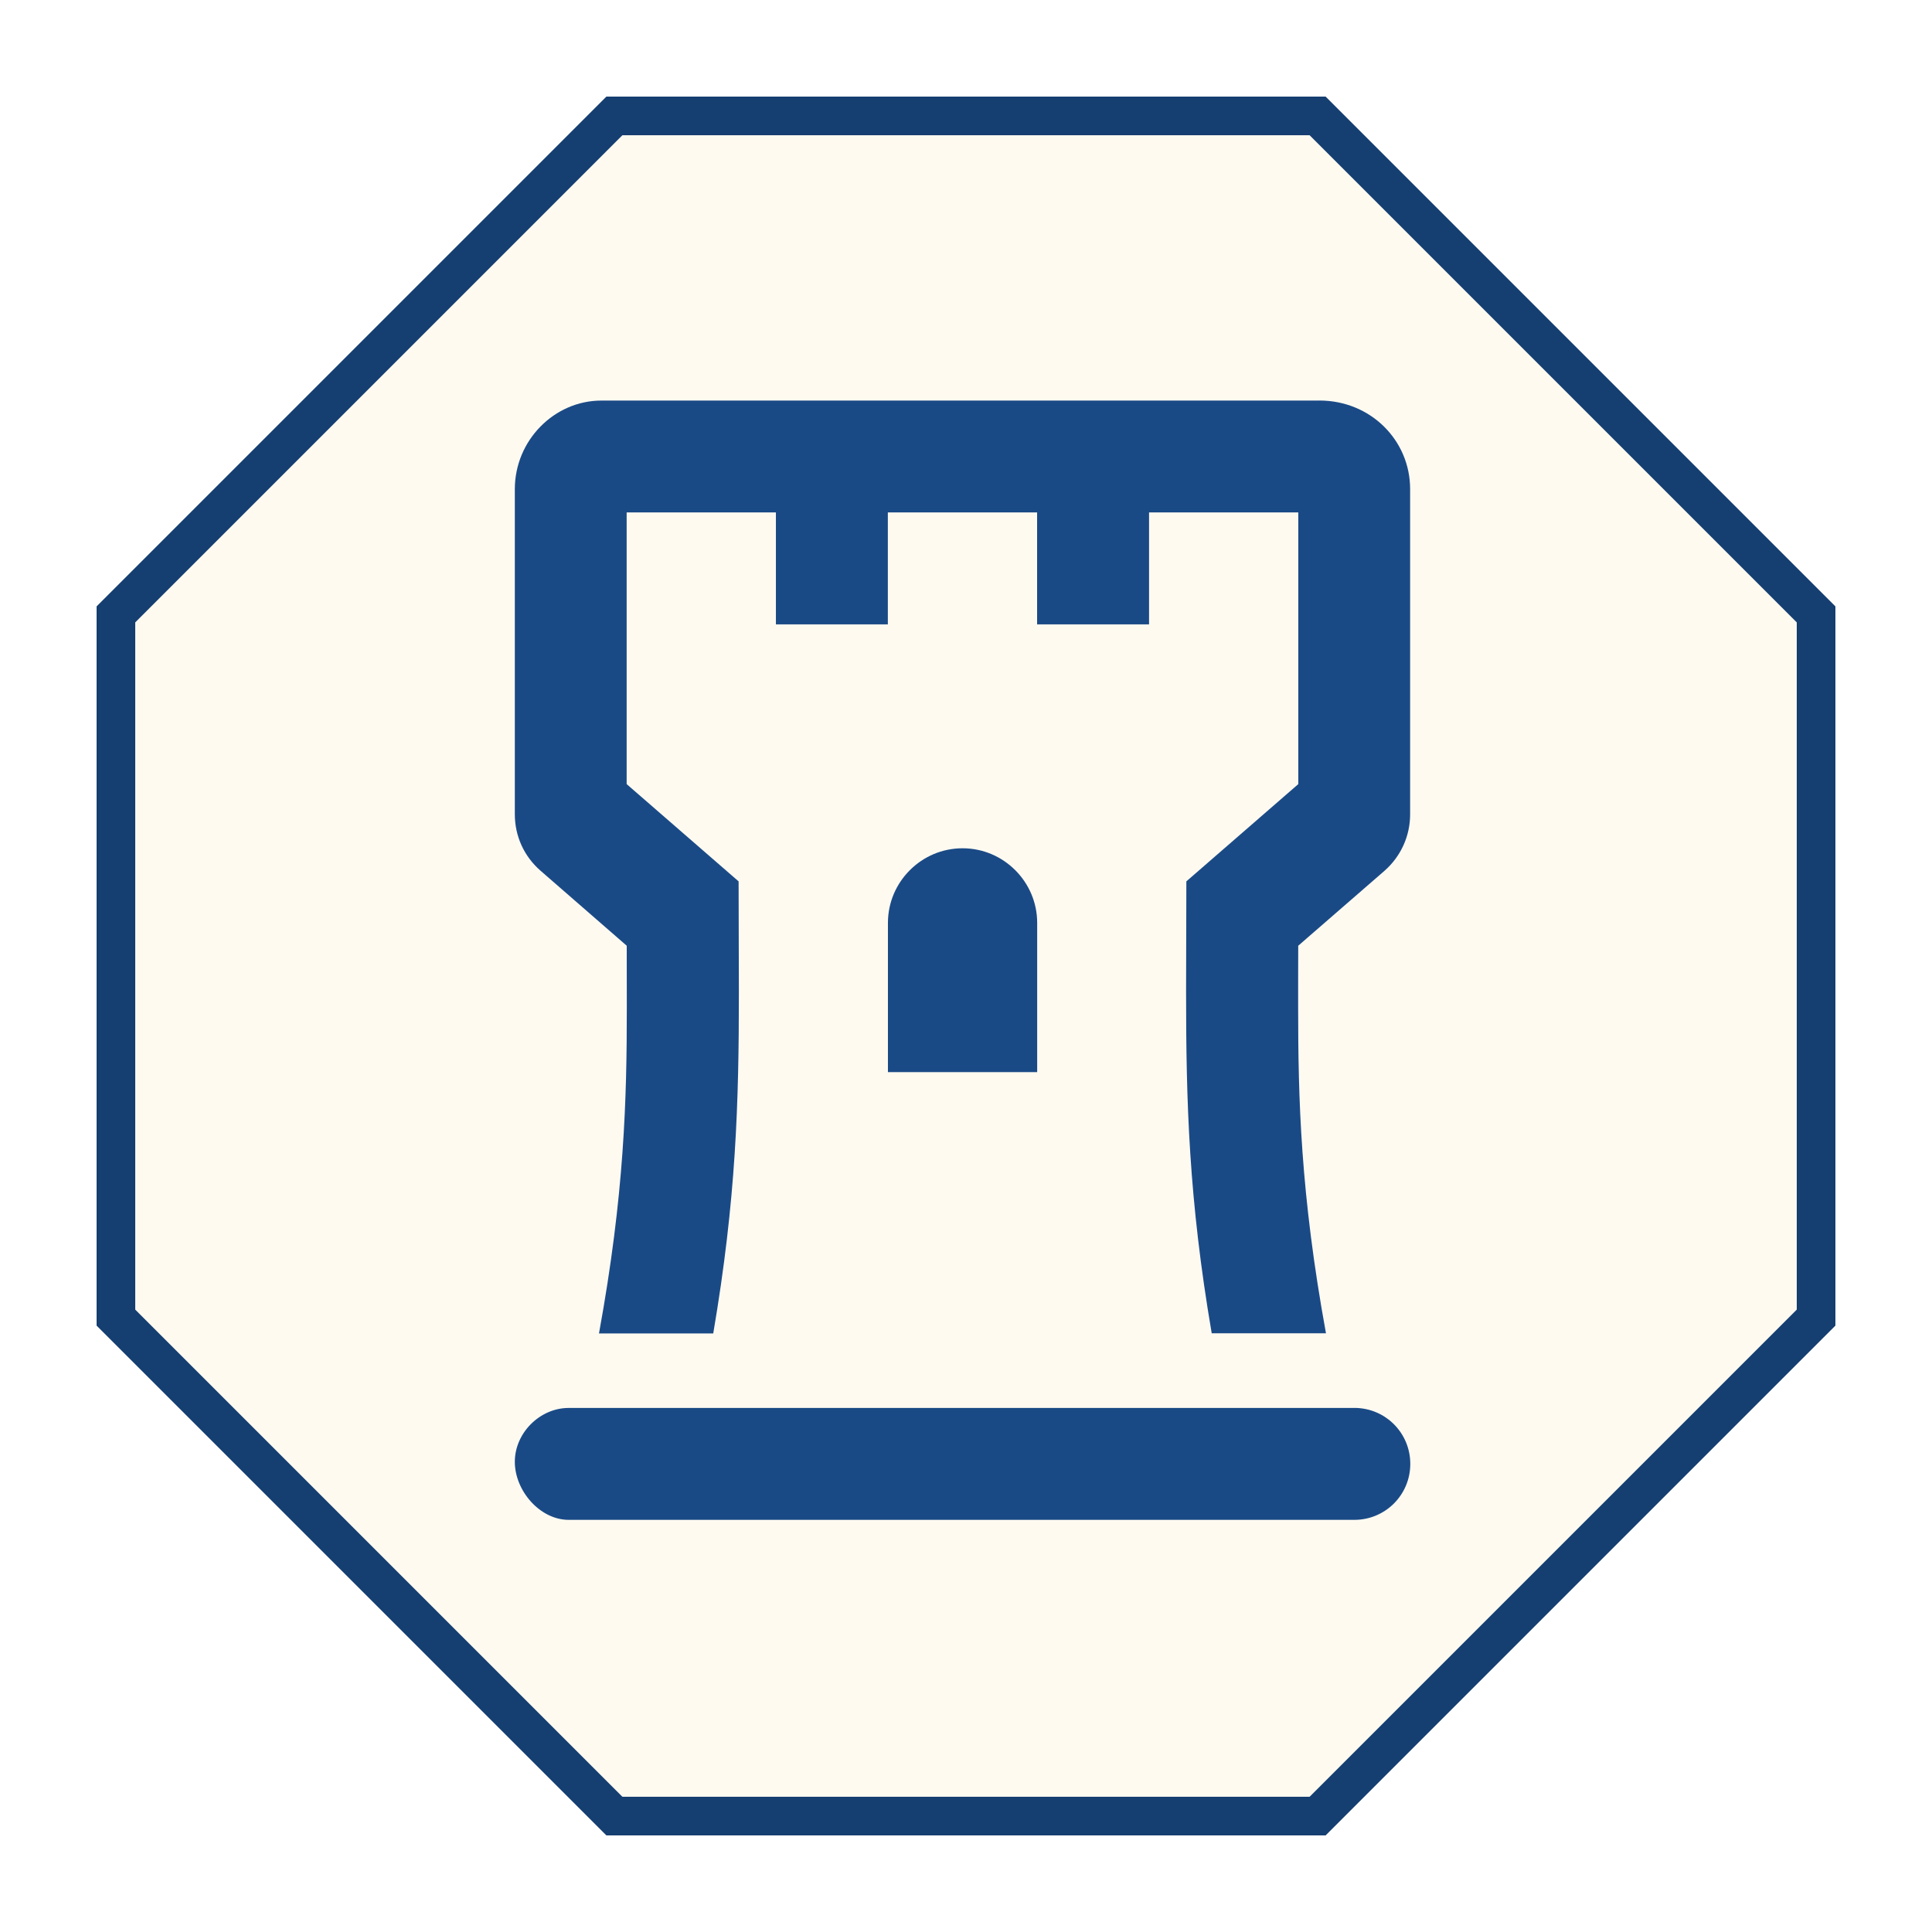
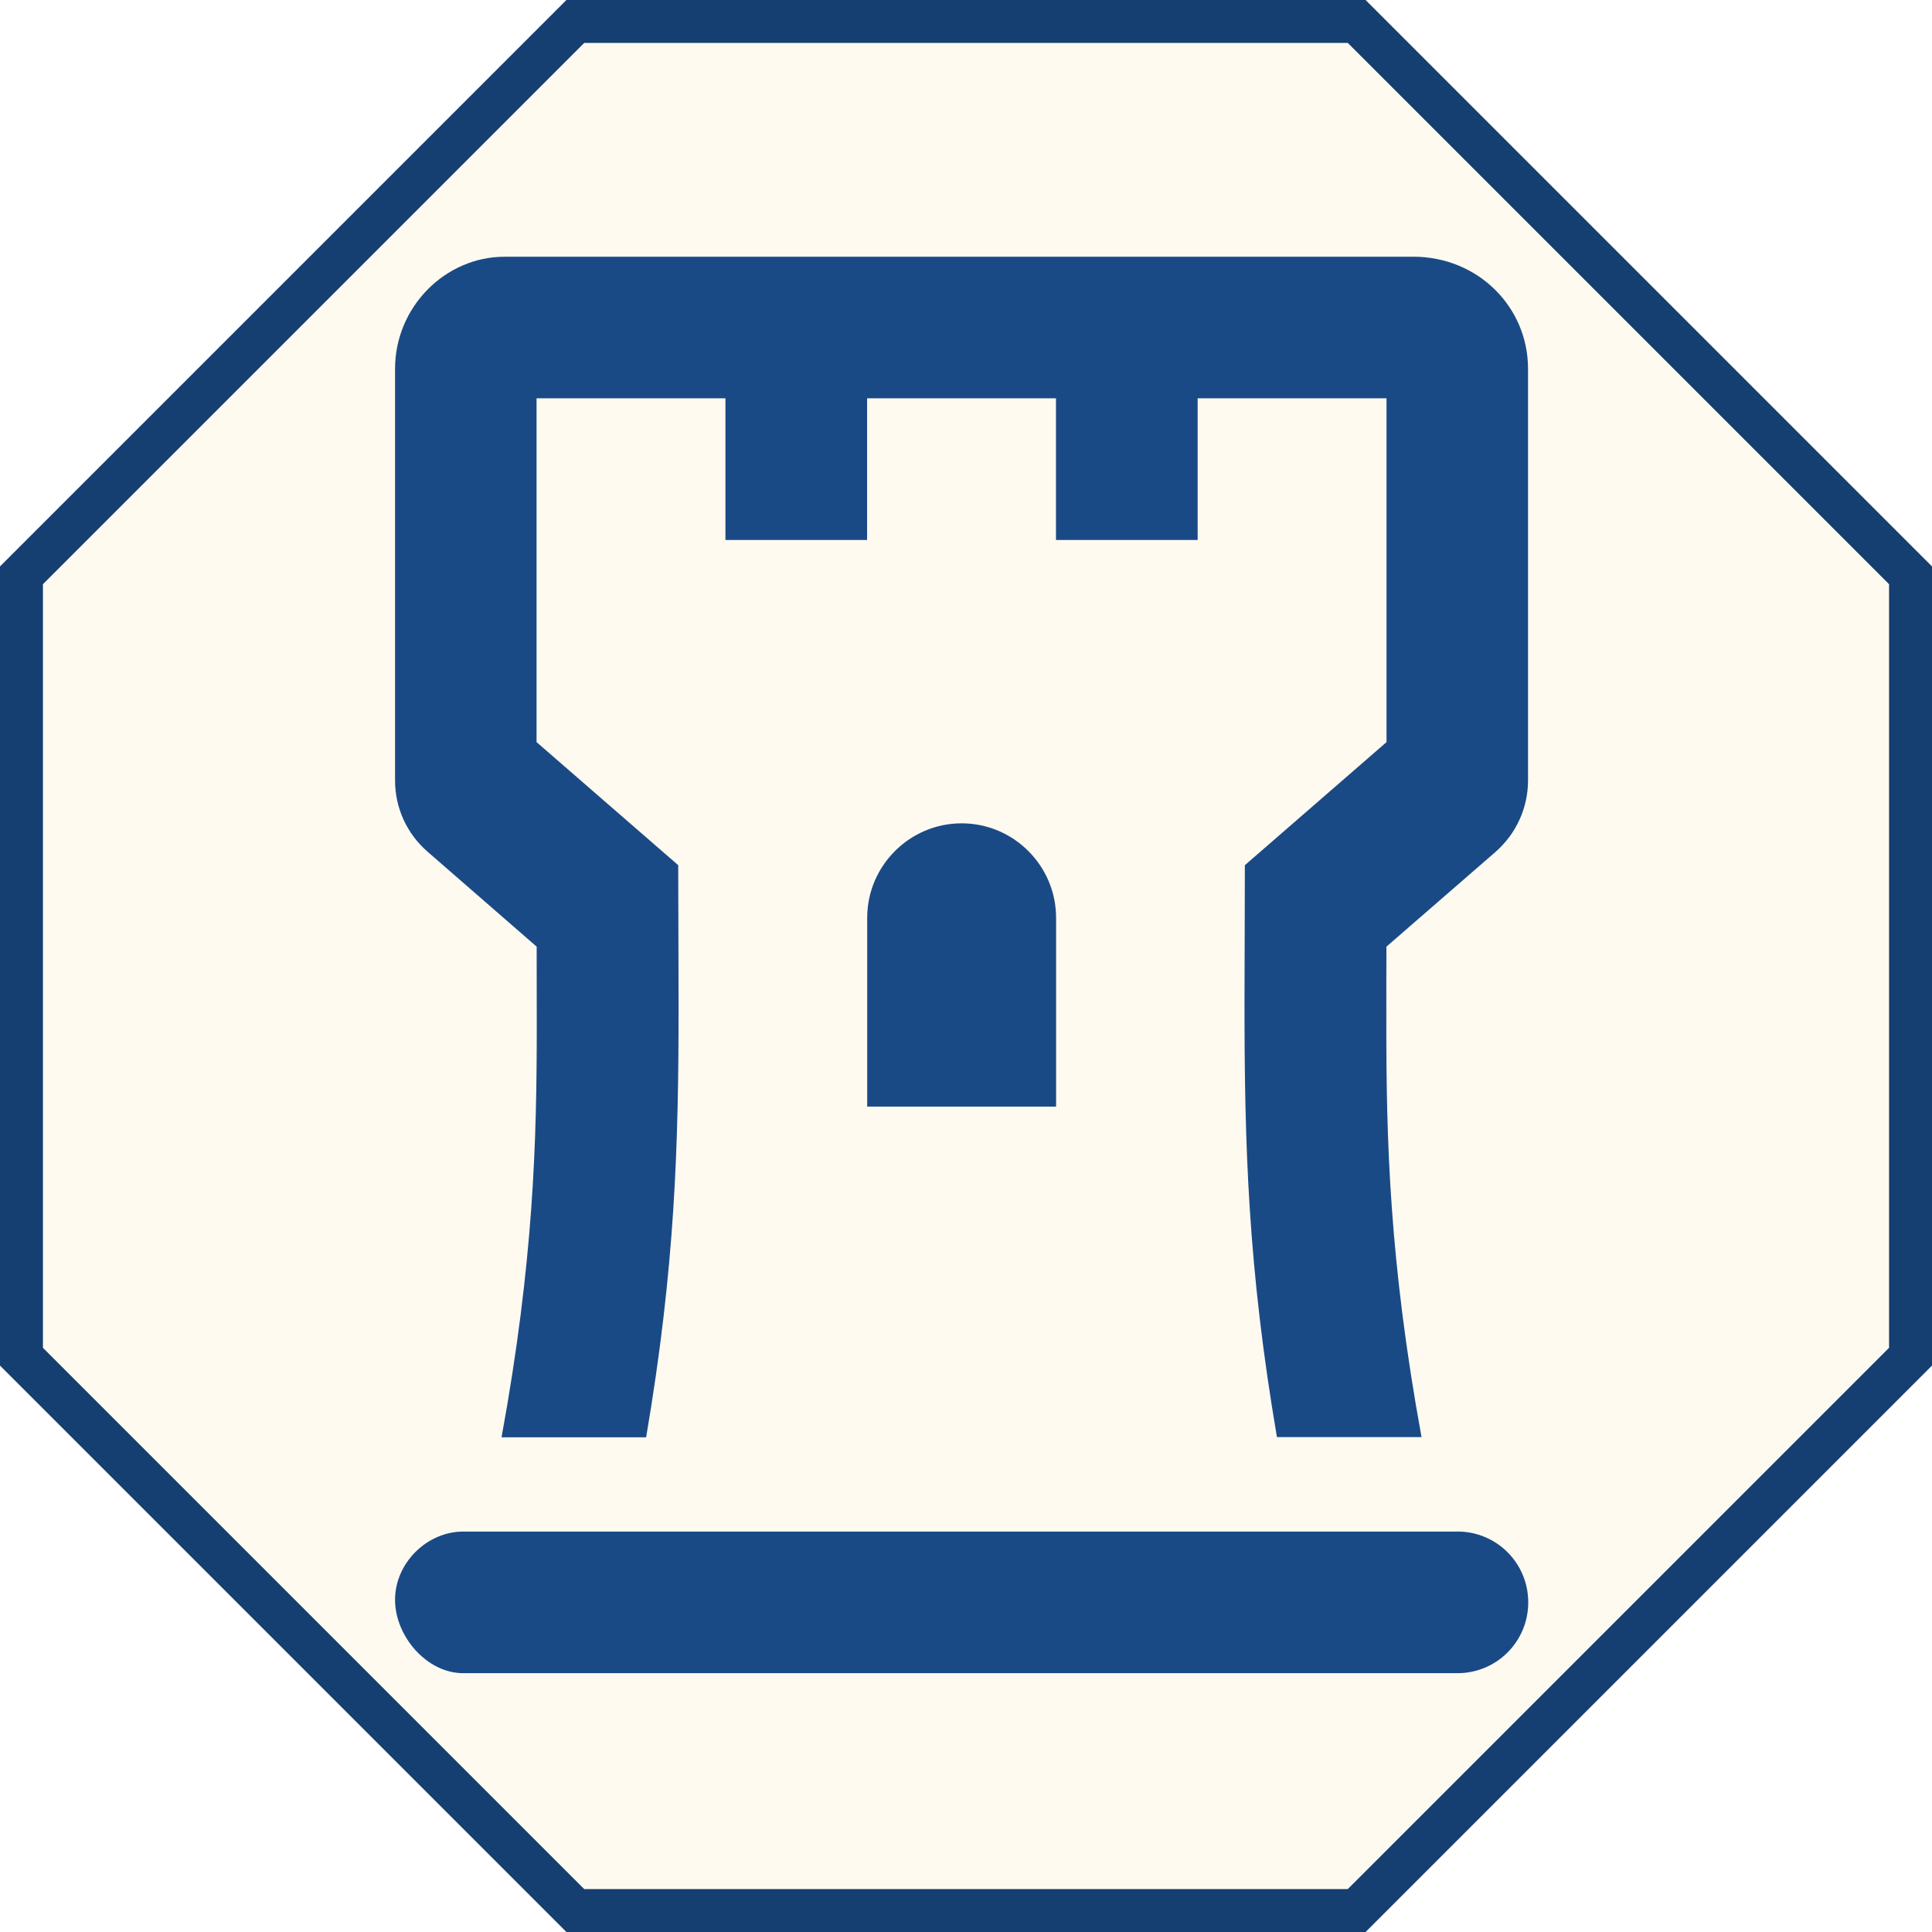
- <svg xmlns="http://www.w3.org/2000/svg" viewBox="0 0 100 100" width="512" height="512">
+ <svg xmlns="http://www.w3.org/2000/svg" viewBox="5 5 90 90" width="512" height="512">
  <polygon points="31.8,6 68.2,6 94,31.8 94,68.2 68.2,94 31.8,94 6,68.2 6,31.8" fill="#fffaf0" stroke="#153e71" stroke-width="2" />
-   <g transform="translate(50 50) scale(2.060606) translate(-58.000 -423.250)" fill="#1a4a86">
+   <g transform="translate(50 50) scale(2.346903) translate(-58.000 -423.125)" fill="#1a4a86">
    <path id="path1868-1-2-6-7" d="m 67.754,434.351 h -19.734 c -0.723,0 -1.353,0.627 -1.353,1.353 0,0.726 0.63,1.458 1.353,1.458 h 19.734 c 0.779,0 1.406,-0.627 1.406,-1.406 0,-0.779 -0.627,-1.406 -1.406,-1.406 z m -0.873,-25.304 h -18.041 c -1.177,0 -2.173,0.996 -2.173,2.226 v 8.165 c 0,0.551 0.234,1.06 0.644,1.417 l 2.167,1.886 c 0,0.52 0.002,1.033 0.002,1.55 0,2.303 -0.059,4.684 -0.699,8.189 h 2.87 c 0.576,-3.383 0.644,-5.785 0.644,-8.585 0,-0.867 -0.007,-1.781 -0.007,-2.771 l -2.812,-2.443 v -6.824 h 3.749 v 2.812 h 2.812 v -2.812 h 3.749 v 2.812 h 2.812 v -2.812 h 3.749 v 6.824 l -2.812,2.443 c 0,0.982 -0.007,1.889 -0.007,2.759 0,2.799 0.068,5.222 0.644,8.593 h 2.87 c -0.64,-3.504 -0.699,-5.893 -0.699,-8.195 -0.002,-0.515 0.002,-1.025 0.002,-1.54 l 2.167,-1.882 c 0.41,-0.361 0.644,-0.871 0.644,-1.422 v -8.165 c 0,-1.23 -0.996,-2.226 -2.279,-2.226 z m -8.968,11.246 c -1.031,0 -1.874,0.843 -1.874,1.874 v 3.749 h 3.749 v -3.749 c 0,-1.031 -0.843,-1.874 -1.874,-1.874 z" style="stroke:#1a4a86;stroke-width:0;stroke-miterlimit:4;stroke-dasharray:none;stroke-opacity:1;fill:#1a4a86;fill-opacity:1" />
  </g>
</svg>
